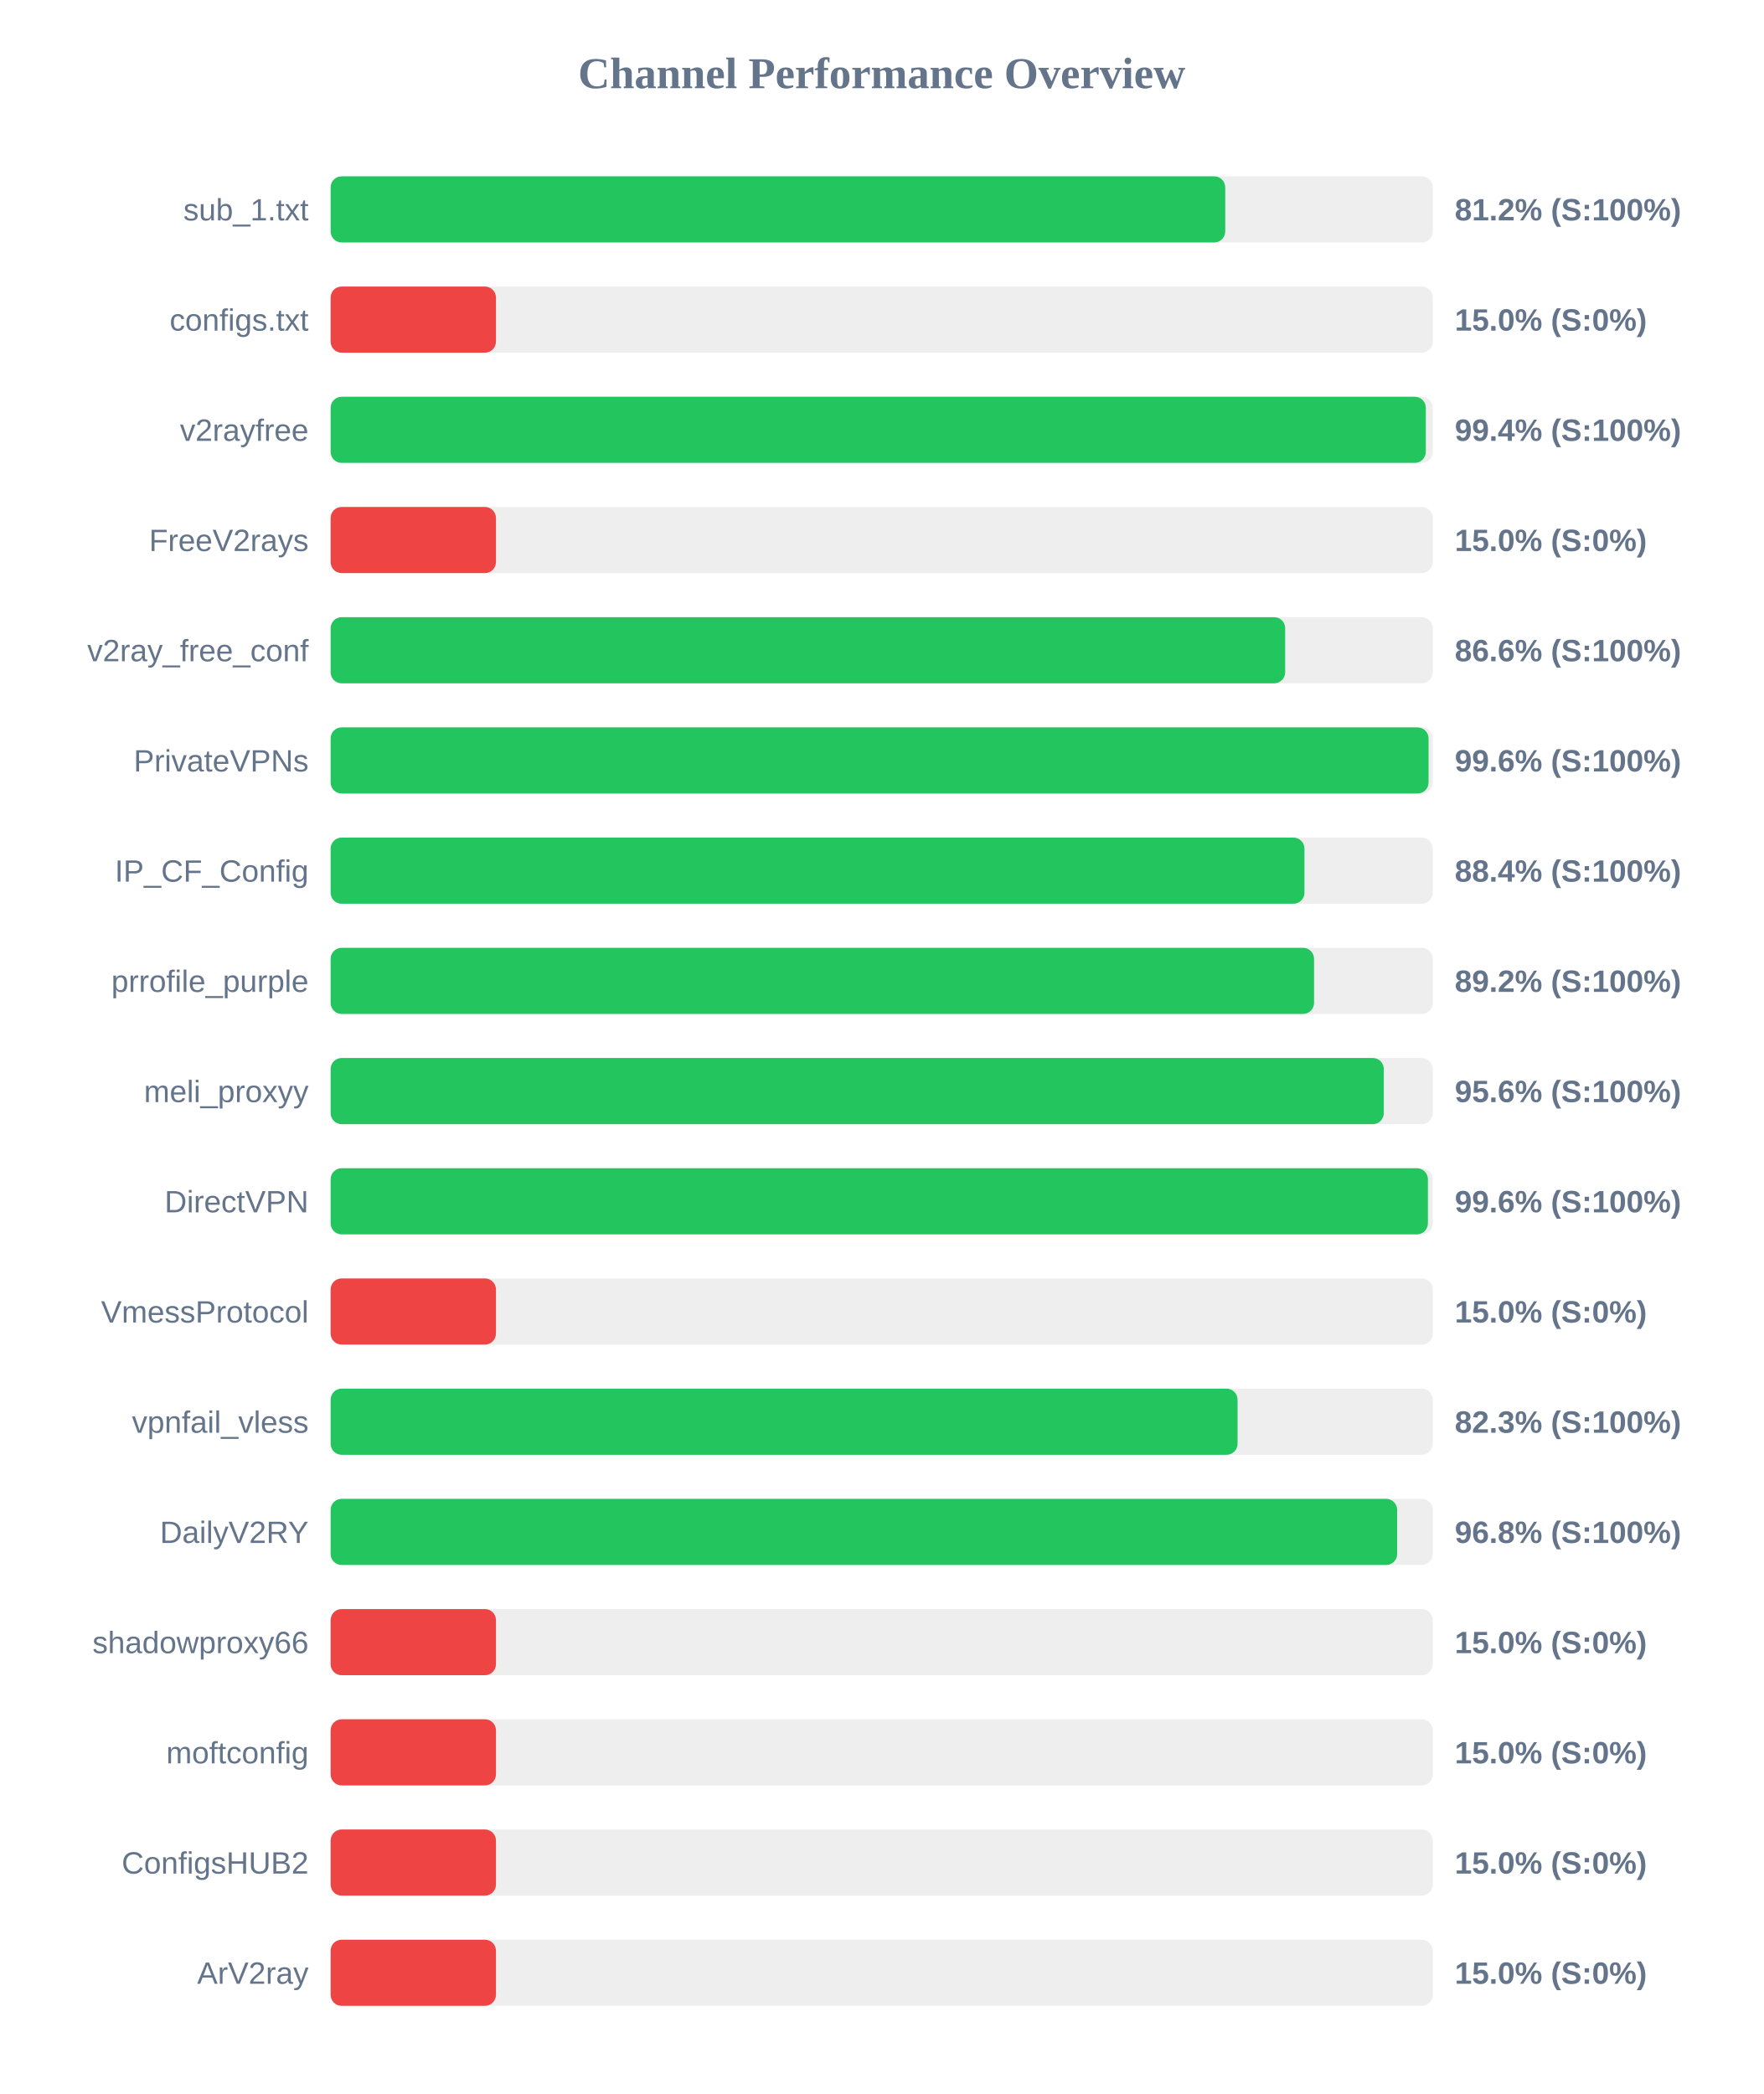
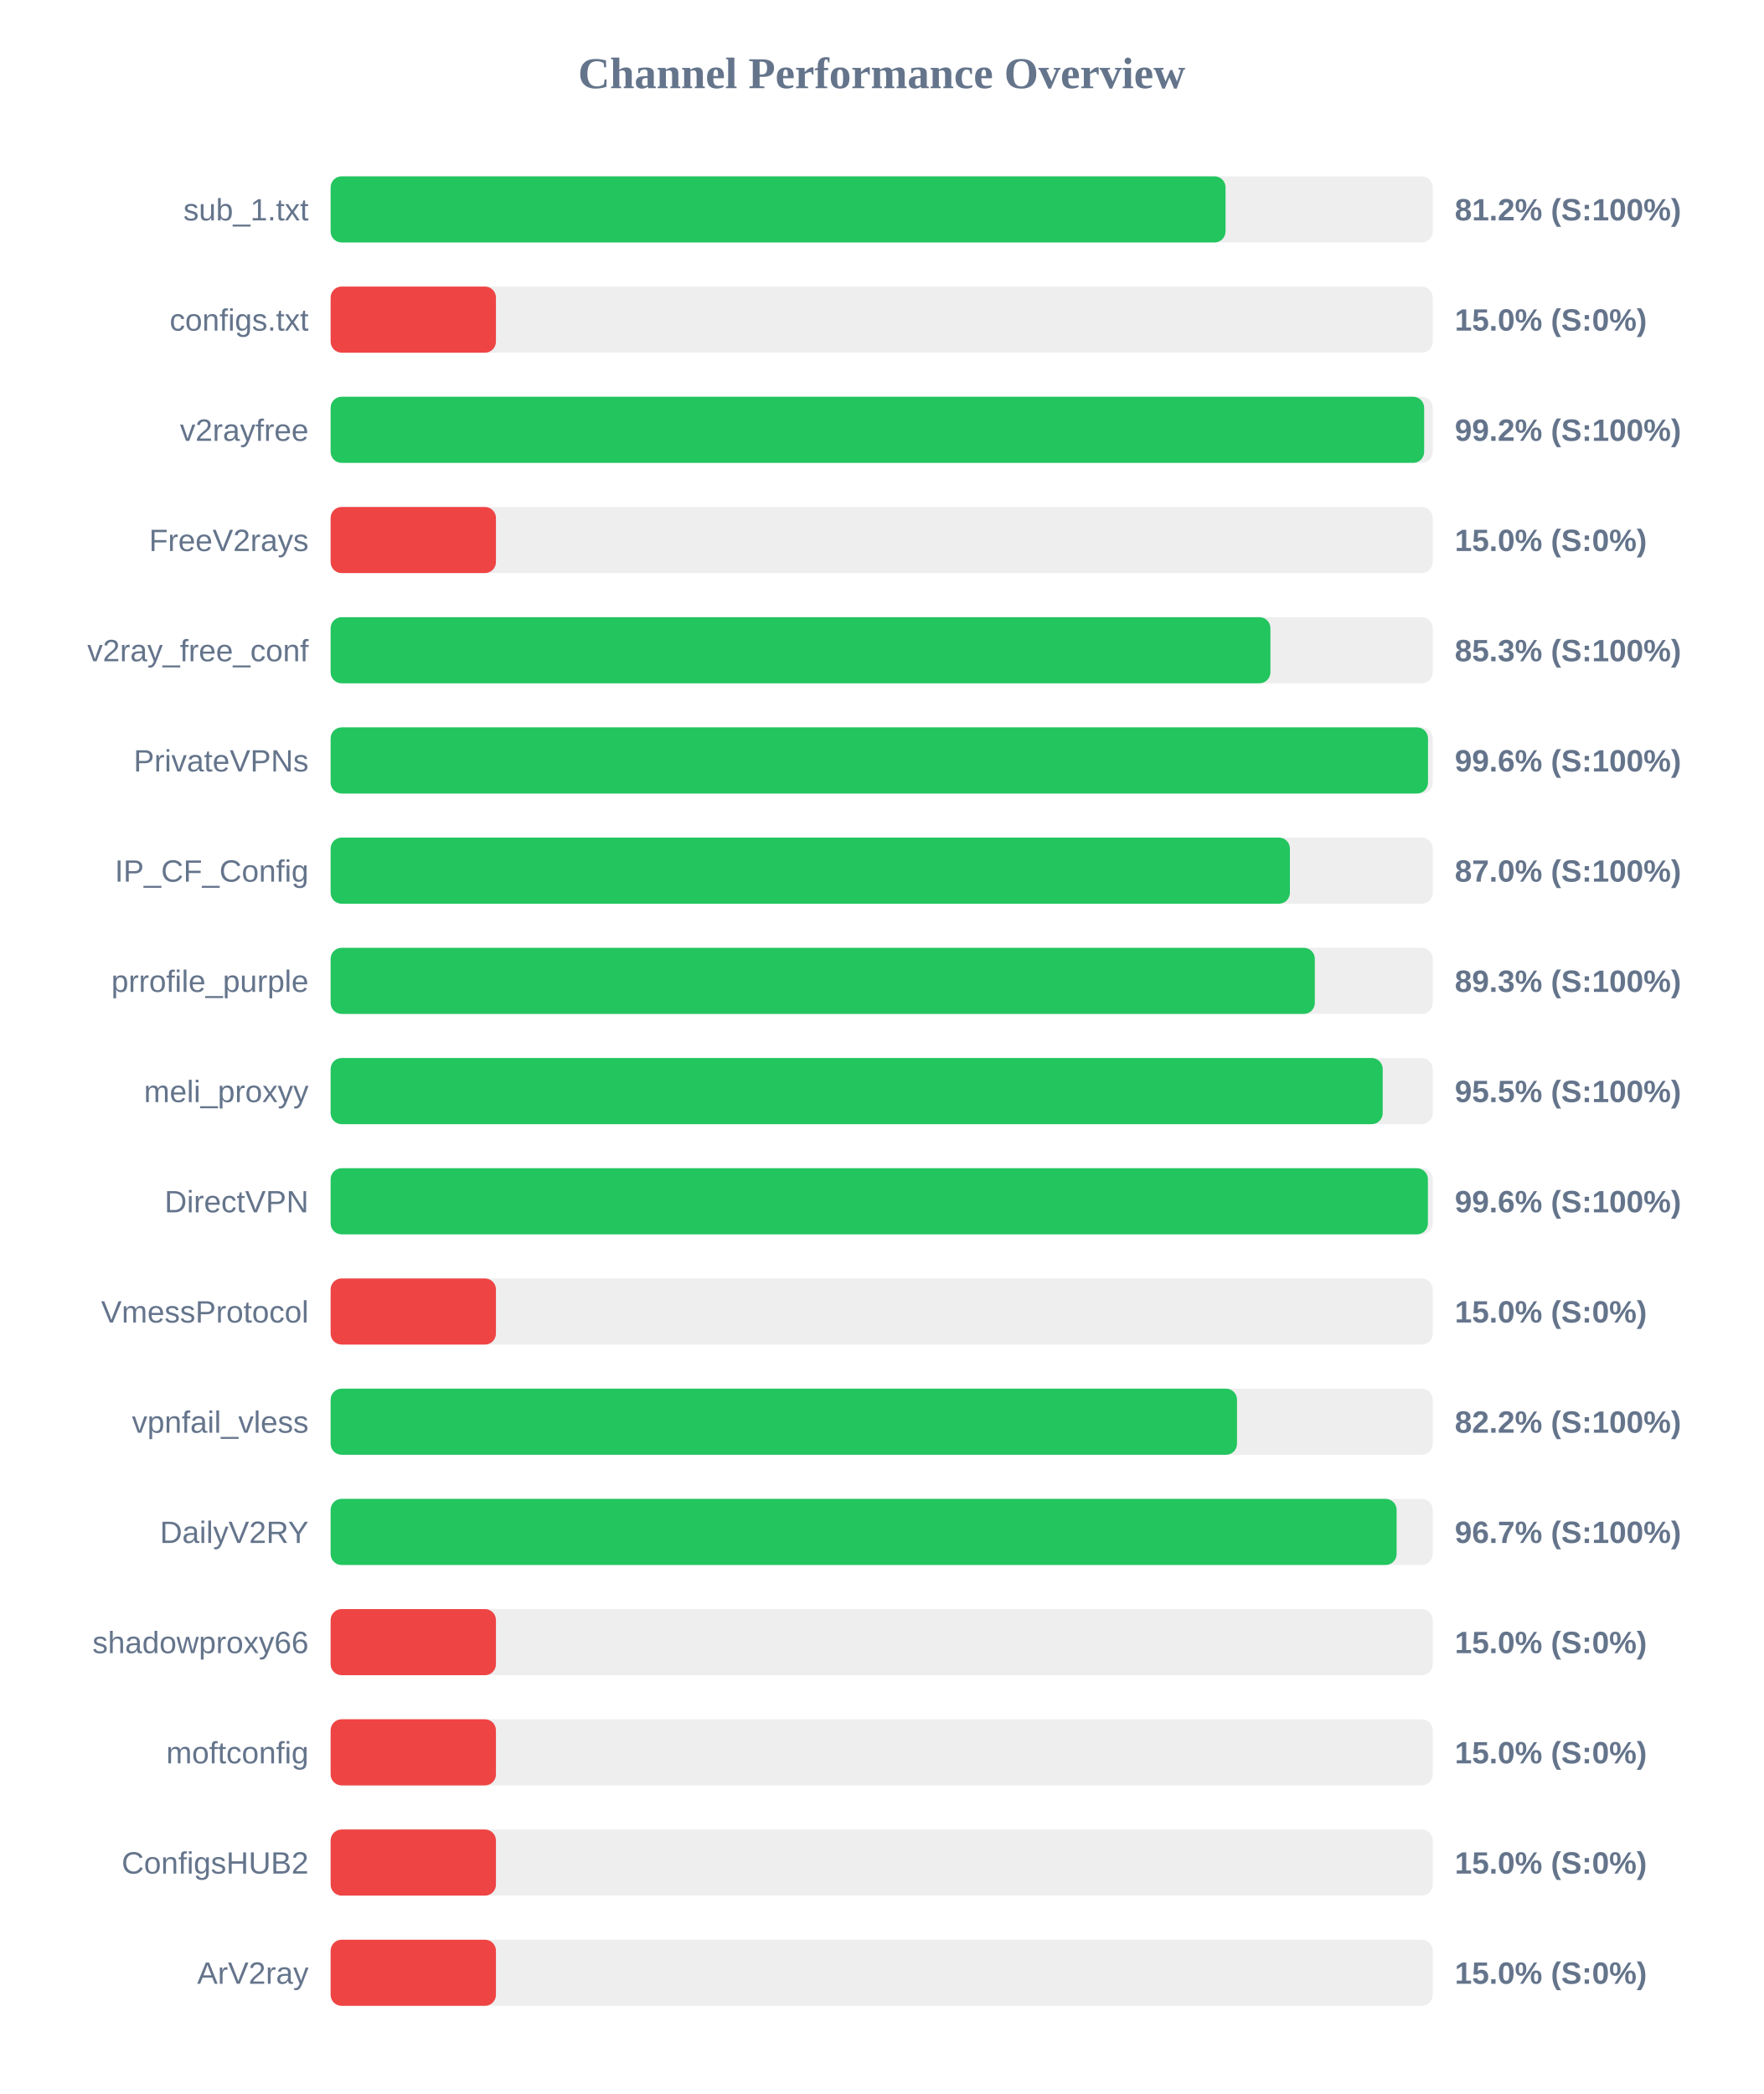
<svg xmlns="http://www.w3.org/2000/svg" width="800" height="950" version="1.1">
  <style>
        .row { font: 14px Arial; fill: #64748b; }
        .score { font: bold 14px Arial; fill: #64748b; }
    </style>
  <text x="400" y="40" text-anchor="middle" font-size="20px" font-weight="bold" fill="#64748b">Channel Performance Overview</text>
  <rect x="150" y="80" width="500" height="30" fill="#eee" rx="5" />
-   <rect x="150" y="80" width="405.85" height="30" fill="#22c55e" rx="5" />
+   <rect x="150" y="80" width="406.0" height="30" fill="#22c55e" rx="5" />
  <text x="140" y="100" text-anchor="end" class="row">sub_1.txt</text>
  <text x="660" y="100" text-anchor="start" class="score">81.2% (S:100%)</text>
  <rect x="150" y="130" width="500" height="30" fill="#eee" rx="5" />
  <rect x="150" y="130" width="75.0" height="30" fill="#ef4444" rx="5" />
  <text x="140" y="150" text-anchor="end" class="row">configs.txt</text>
  <text x="660" y="150" text-anchor="start" class="score">15.0% (S:0%)</text>
  <rect x="150" y="180" width="500" height="30" fill="#eee" rx="5" />
-   <rect x="150" y="180" width="496.85" height="30" fill="#22c55e" rx="5" />
+   <rect x="150" y="180" width="496.1" height="30" fill="#22c55e" rx="5" />
  <text x="140" y="200" text-anchor="end" class="row">v2rayfree</text>
-   <text x="660" y="200" text-anchor="start" class="score">99.4% (S:100%)</text>
+   <text x="660" y="200" text-anchor="start" class="score">99.2% (S:100%)</text>
  <rect x="150" y="230" width="500" height="30" fill="#eee" rx="5" />
  <rect x="150" y="230" width="75.0" height="30" fill="#ef4444" rx="5" />
  <text x="140" y="250" text-anchor="end" class="row">FreeV2rays</text>
  <text x="660" y="250" text-anchor="start" class="score">15.0% (S:0%)</text>
  <rect x="150" y="280" width="500" height="30" fill="#eee" rx="5" />
-   <rect x="150" y="280" width="433.05" height="30" fill="#22c55e" rx="5" />
+   <rect x="150" y="280" width="426.35" height="30" fill="#22c55e" rx="5" />
  <text x="140" y="300" text-anchor="end" class="row">v2ray_free_conf</text>
-   <text x="660" y="300" text-anchor="start" class="score">86.6% (S:100%)</text>
+   <text x="660" y="300" text-anchor="start" class="score">85.3% (S:100%)</text>
  <rect x="150" y="330" width="500" height="30" fill="#eee" rx="5" />
-   <rect x="150" y="330" width="498.1" height="30" fill="#22c55e" rx="5" />
+   <rect x="150" y="330" width="497.85" height="30" fill="#22c55e" rx="5" />
  <text x="140" y="350" text-anchor="end" class="row">PrivateVPNs</text>
  <text x="660" y="350" text-anchor="start" class="score">99.6% (S:100%)</text>
  <rect x="150" y="380" width="500" height="30" fill="#eee" rx="5" />
-   <rect x="150" y="380" width="441.8" height="30" fill="#22c55e" rx="5" />
+   <rect x="150" y="380" width="435.2" height="30" fill="#22c55e" rx="5" />
  <text x="140" y="400" text-anchor="end" class="row">IP_CF_Config</text>
-   <text x="660" y="400" text-anchor="start" class="score">88.4% (S:100%)</text>
+   <text x="660" y="400" text-anchor="start" class="score">87.0% (S:100%)</text>
  <rect x="150" y="430" width="500" height="30" fill="#eee" rx="5" />
-   <rect x="150" y="430" width="446.15" height="30" fill="#22c55e" rx="5" />
+   <rect x="150" y="430" width="446.5" height="30" fill="#22c55e" rx="5" />
  <text x="140" y="450" text-anchor="end" class="row">prrofile_purple</text>
-   <text x="660" y="450" text-anchor="start" class="score">89.2% (S:100%)</text>
+   <text x="660" y="450" text-anchor="start" class="score">89.3% (S:100%)</text>
  <rect x="150" y="480" width="500" height="30" fill="#eee" rx="5" />
-   <rect x="150" y="480" width="477.8" height="30" fill="#22c55e" rx="5" />
+   <rect x="150" y="480" width="477.3" height="30" fill="#22c55e" rx="5" />
  <text x="140" y="500" text-anchor="end" class="row">meli_proxyy</text>
-   <text x="660" y="500" text-anchor="start" class="score">95.6% (S:100%)</text>
+   <text x="660" y="500" text-anchor="start" class="score">95.5% (S:100%)</text>
  <rect x="150" y="530" width="500" height="30" fill="#eee" rx="5" />
  <rect x="150" y="530" width="497.8" height="30" fill="#22c55e" rx="5" />
  <text x="140" y="550" text-anchor="end" class="row">DirectVPN</text>
  <text x="660" y="550" text-anchor="start" class="score">99.6% (S:100%)</text>
  <rect x="150" y="580" width="500" height="30" fill="#eee" rx="5" />
  <rect x="150" y="580" width="75.0" height="30" fill="#ef4444" rx="5" />
  <text x="140" y="600" text-anchor="end" class="row">VmessProtocol</text>
  <text x="660" y="600" text-anchor="start" class="score">15.0% (S:0%)</text>
  <rect x="150" y="630" width="500" height="30" fill="#eee" rx="5" />
-   <rect x="150" y="630" width="411.45" height="30" fill="#22c55e" rx="5" />
+   <rect x="150" y="630" width="411.2" height="30" fill="#22c55e" rx="5" />
  <text x="140" y="650" text-anchor="end" class="row">vpnfail_vless</text>
-   <text x="660" y="650" text-anchor="start" class="score">82.3% (S:100%)</text>
+   <text x="660" y="650" text-anchor="start" class="score">82.2% (S:100%)</text>
  <rect x="150" y="680" width="500" height="30" fill="#eee" rx="5" />
-   <rect x="150" y="680" width="483.85" height="30" fill="#22c55e" rx="5" />
+   <rect x="150" y="680" width="483.6" height="30" fill="#22c55e" rx="5" />
  <text x="140" y="700" text-anchor="end" class="row">DailyV2RY</text>
-   <text x="660" y="700" text-anchor="start" class="score">96.8% (S:100%)</text>
+   <text x="660" y="700" text-anchor="start" class="score">96.7% (S:100%)</text>
  <rect x="150" y="730" width="500" height="30" fill="#eee" rx="5" />
  <rect x="150" y="730" width="75.0" height="30" fill="#ef4444" rx="5" />
  <text x="140" y="750" text-anchor="end" class="row">shadowproxy66</text>
  <text x="660" y="750" text-anchor="start" class="score">15.0% (S:0%)</text>
  <rect x="150" y="780" width="500" height="30" fill="#eee" rx="5" />
  <rect x="150" y="780" width="75.0" height="30" fill="#ef4444" rx="5" />
  <text x="140" y="800" text-anchor="end" class="row">moftconfig</text>
  <text x="660" y="800" text-anchor="start" class="score">15.0% (S:0%)</text>
  <rect x="150" y="830" width="500" height="30" fill="#eee" rx="5" />
  <rect x="150" y="830" width="75.0" height="30" fill="#ef4444" rx="5" />
  <text x="140" y="850" text-anchor="end" class="row">ConfigsHUB2</text>
  <text x="660" y="850" text-anchor="start" class="score">15.0% (S:0%)</text>
  <rect x="150" y="880" width="500" height="30" fill="#eee" rx="5" />
  <rect x="150" y="880" width="75.0" height="30" fill="#ef4444" rx="5" />
  <text x="140" y="900" text-anchor="end" class="row">ArV2ray</text>
  <text x="660" y="900" text-anchor="start" class="score">15.0% (S:0%)</text>
</svg>
